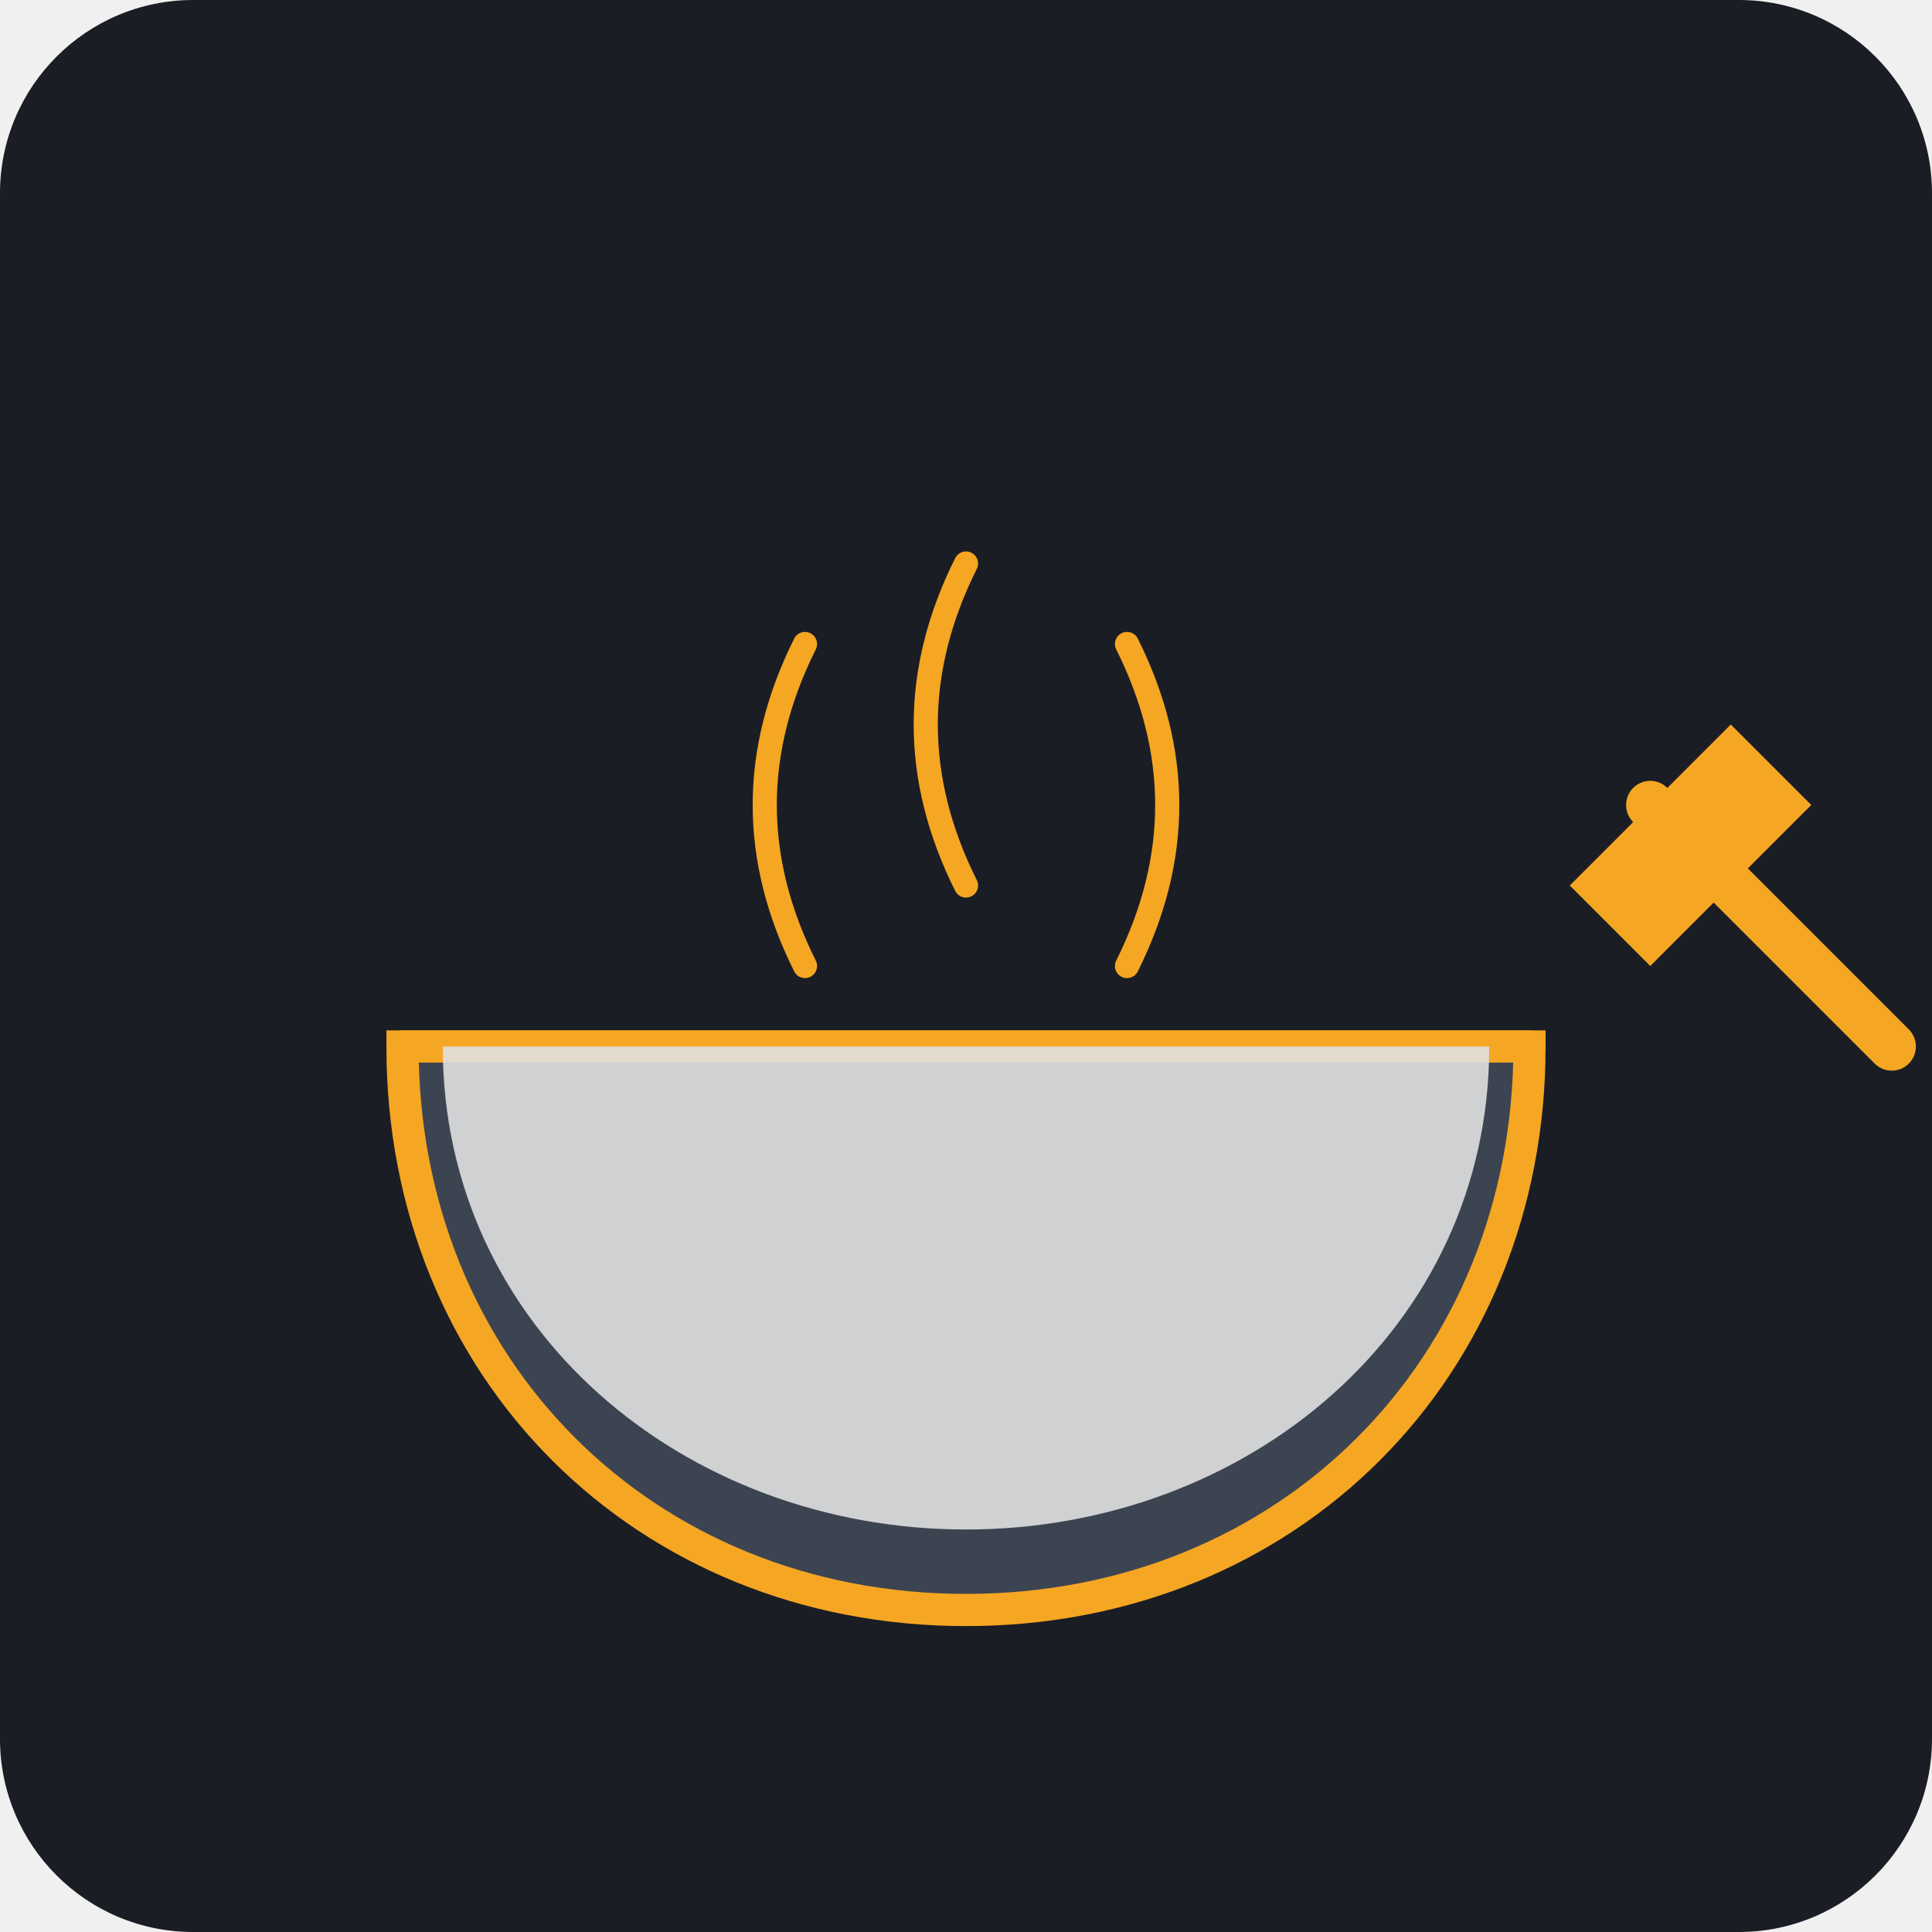
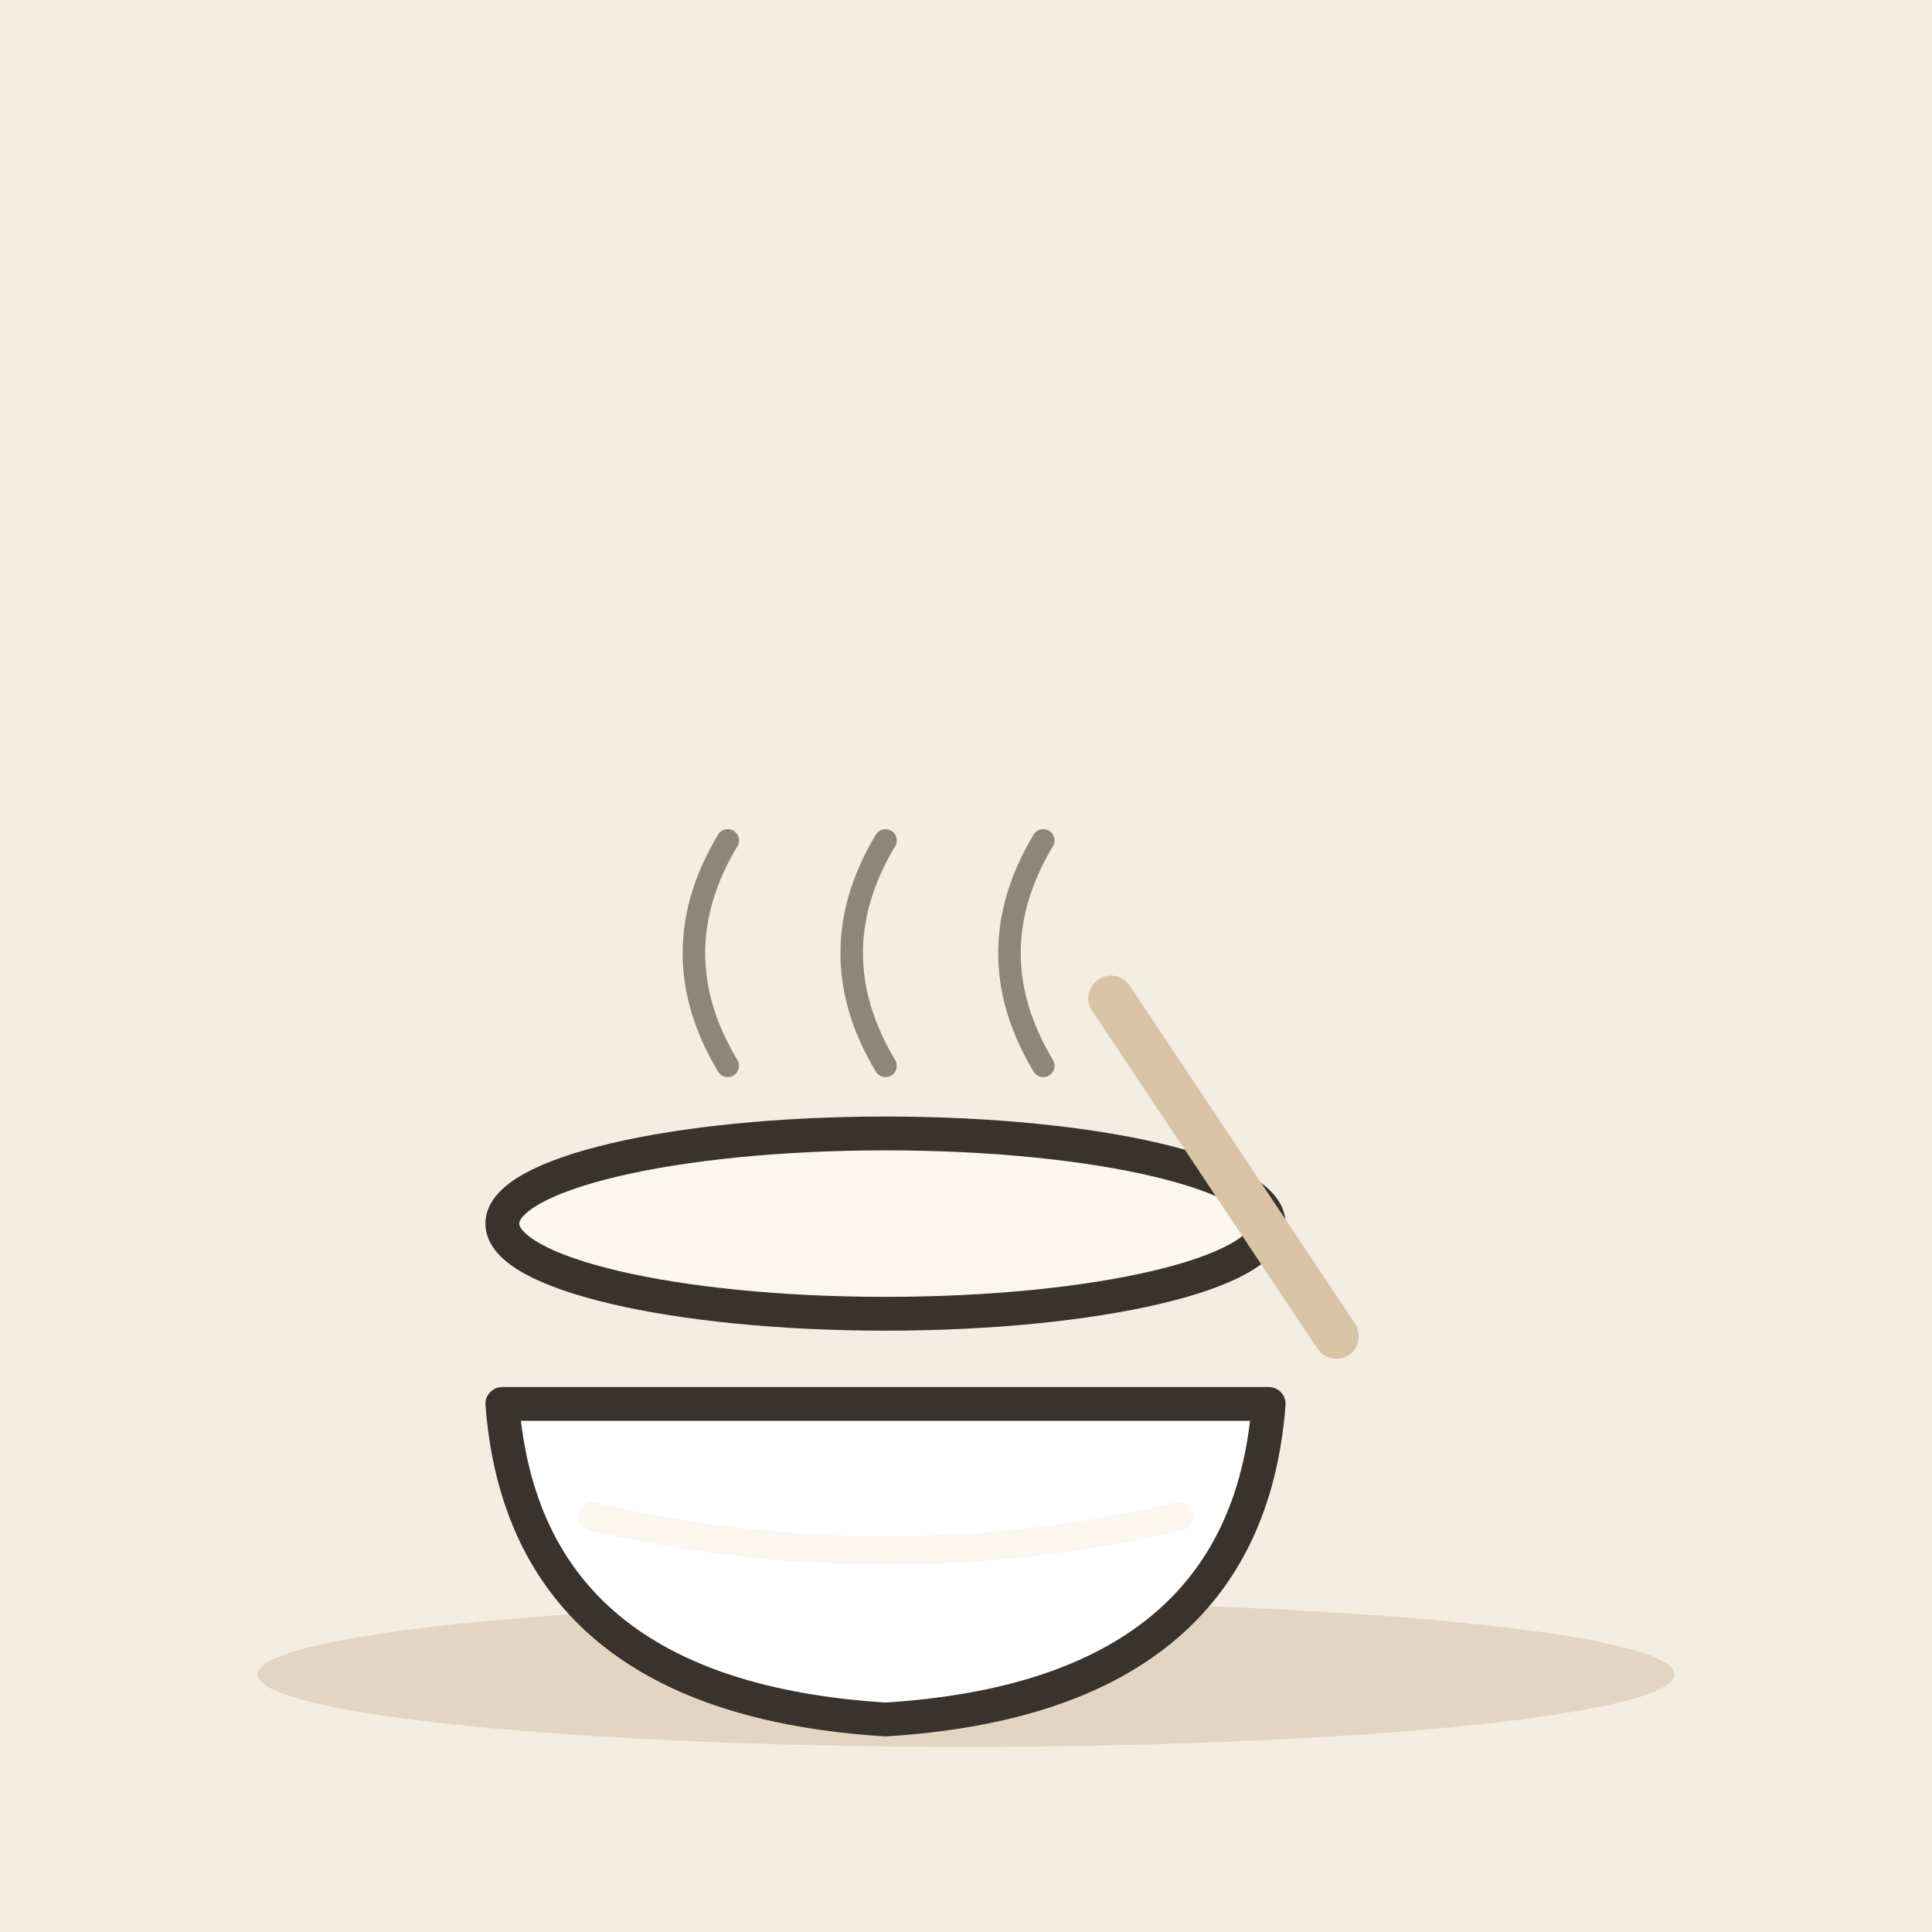
- <svg xmlns="http://www.w3.org/2000/svg" viewBox="0 0 240 240">
-   <rect width="240" height="240" rx="24" fill="#1A1D24" />
-   <g transform="translate(120, 130)">
-     <path d="M-70 0 C-70 40 -40 70 0 70 C40 70 70 40 70 0 Z" fill="#3D4451" stroke="#F5A623" stroke-width="4" />
-     <path d="M-70 0 L70 0" stroke="#F5A623" stroke-width="4" stroke-linecap="round" />
-     <path d="M-65 0 C-65 35 -35 60 0 60 C35 60 65 35 65 0 Z" fill="#E0E0E0" opacity="0.9" />
-     <path d="M-20 -10 Q-30 -30 -20 -50" stroke="#F5A623" stroke-width="3" stroke-linecap="round" fill="none" />
-     <path d="M0 -20 Q-10 -40 0 -60" stroke="#F5A623" stroke-width="3" stroke-linecap="round" fill="none" />
-     <path d="M20 -10 Q30 -30 20 -50" stroke="#F5A623" stroke-width="3" stroke-linecap="round" fill="none" />
-     <path d="M75 -20 L95 -40 L105 -30 L85 -10 Z" fill="#F5A623" />
-     <path d="M85 -30 L115 0" stroke="#F5A623" stroke-width="6" stroke-linecap="round" />
+ <svg xmlns="http://www.w3.org/2000/svg" viewBox="0 0 240 240" data-style="editorial">
+   <rect width="240" height="240" fill="#F4EDE2" />
+   <ellipse cx="120" cy="208" rx="88" ry="9" fill="#E3D5C1" />
+   <g transform="translate(110 180) scale(1.4 1.4)">
+     <g transform="translate(0 0)">
+       <path d="M-34 -4L34 -4Q32 22 0 24Q-32 22 -34 -4Z" fill="#FFFFFF" stroke="#3A332D" stroke-width="3" stroke-linecap="round" stroke-linejoin="round" />
+       <path d="M-26 6Q0 12 26 6" fill="none" stroke="#FBF6EE" stroke-width="2.5" stroke-linecap="round" stroke-linejoin="round" />
+     </g>
+     <ellipse cx="0" cy="-20" rx="34" ry="8" fill="#FBF6EE" stroke="#3A332D" stroke-width="3" stroke-linecap="round" stroke-linejoin="round" />
+     <path d="M-14 -34q-6 -10 0 -20" fill="none" stroke="#8F857A" stroke-width="2" stroke-linecap="round" stroke-linejoin="round" />
+     <path d="M0 -34q-6 -10 0 -20" fill="none" stroke="#8F857A" stroke-width="2" stroke-linecap="round" stroke-linejoin="round" />
+     <path d="M14 -34q-6 -10 0 -20" fill="none" stroke="#8F857A" stroke-width="2" stroke-linecap="round" stroke-linejoin="round" />
+     <path d="M20 -40L40 -10" stroke="#D8C3A5" stroke-width="4" stroke-linecap="round" fill="none" />
  </g>
</svg>
